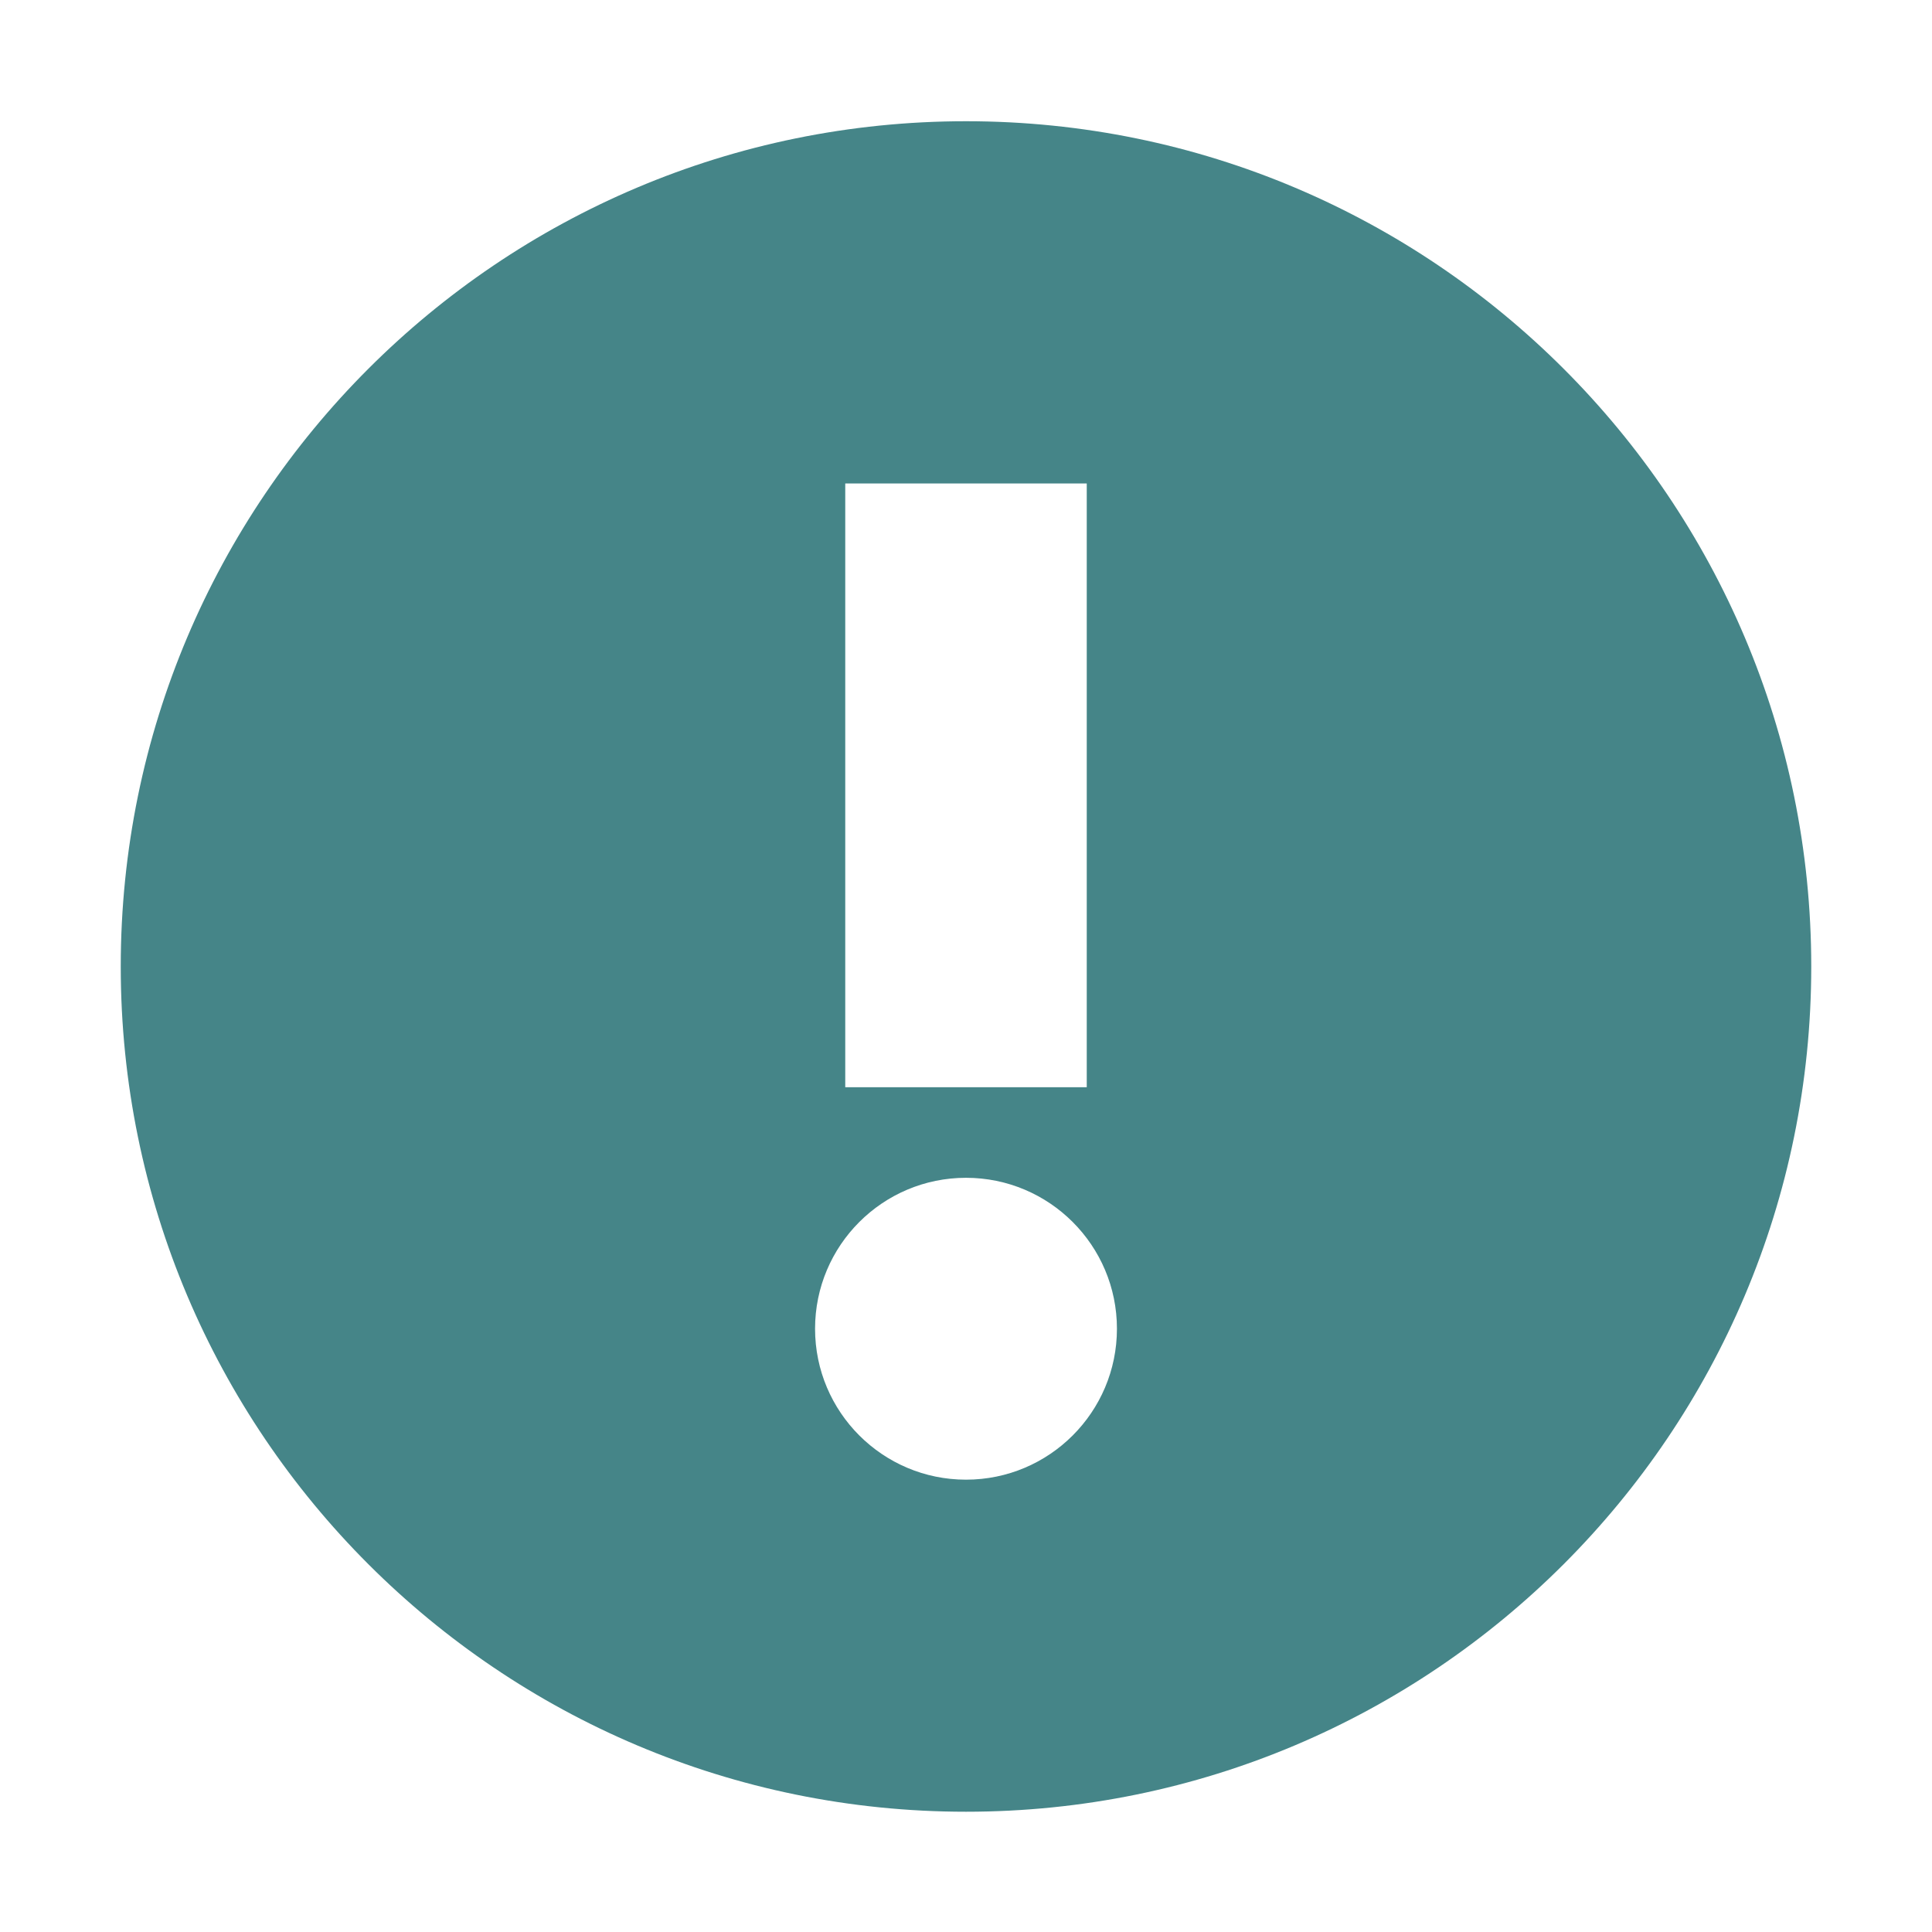
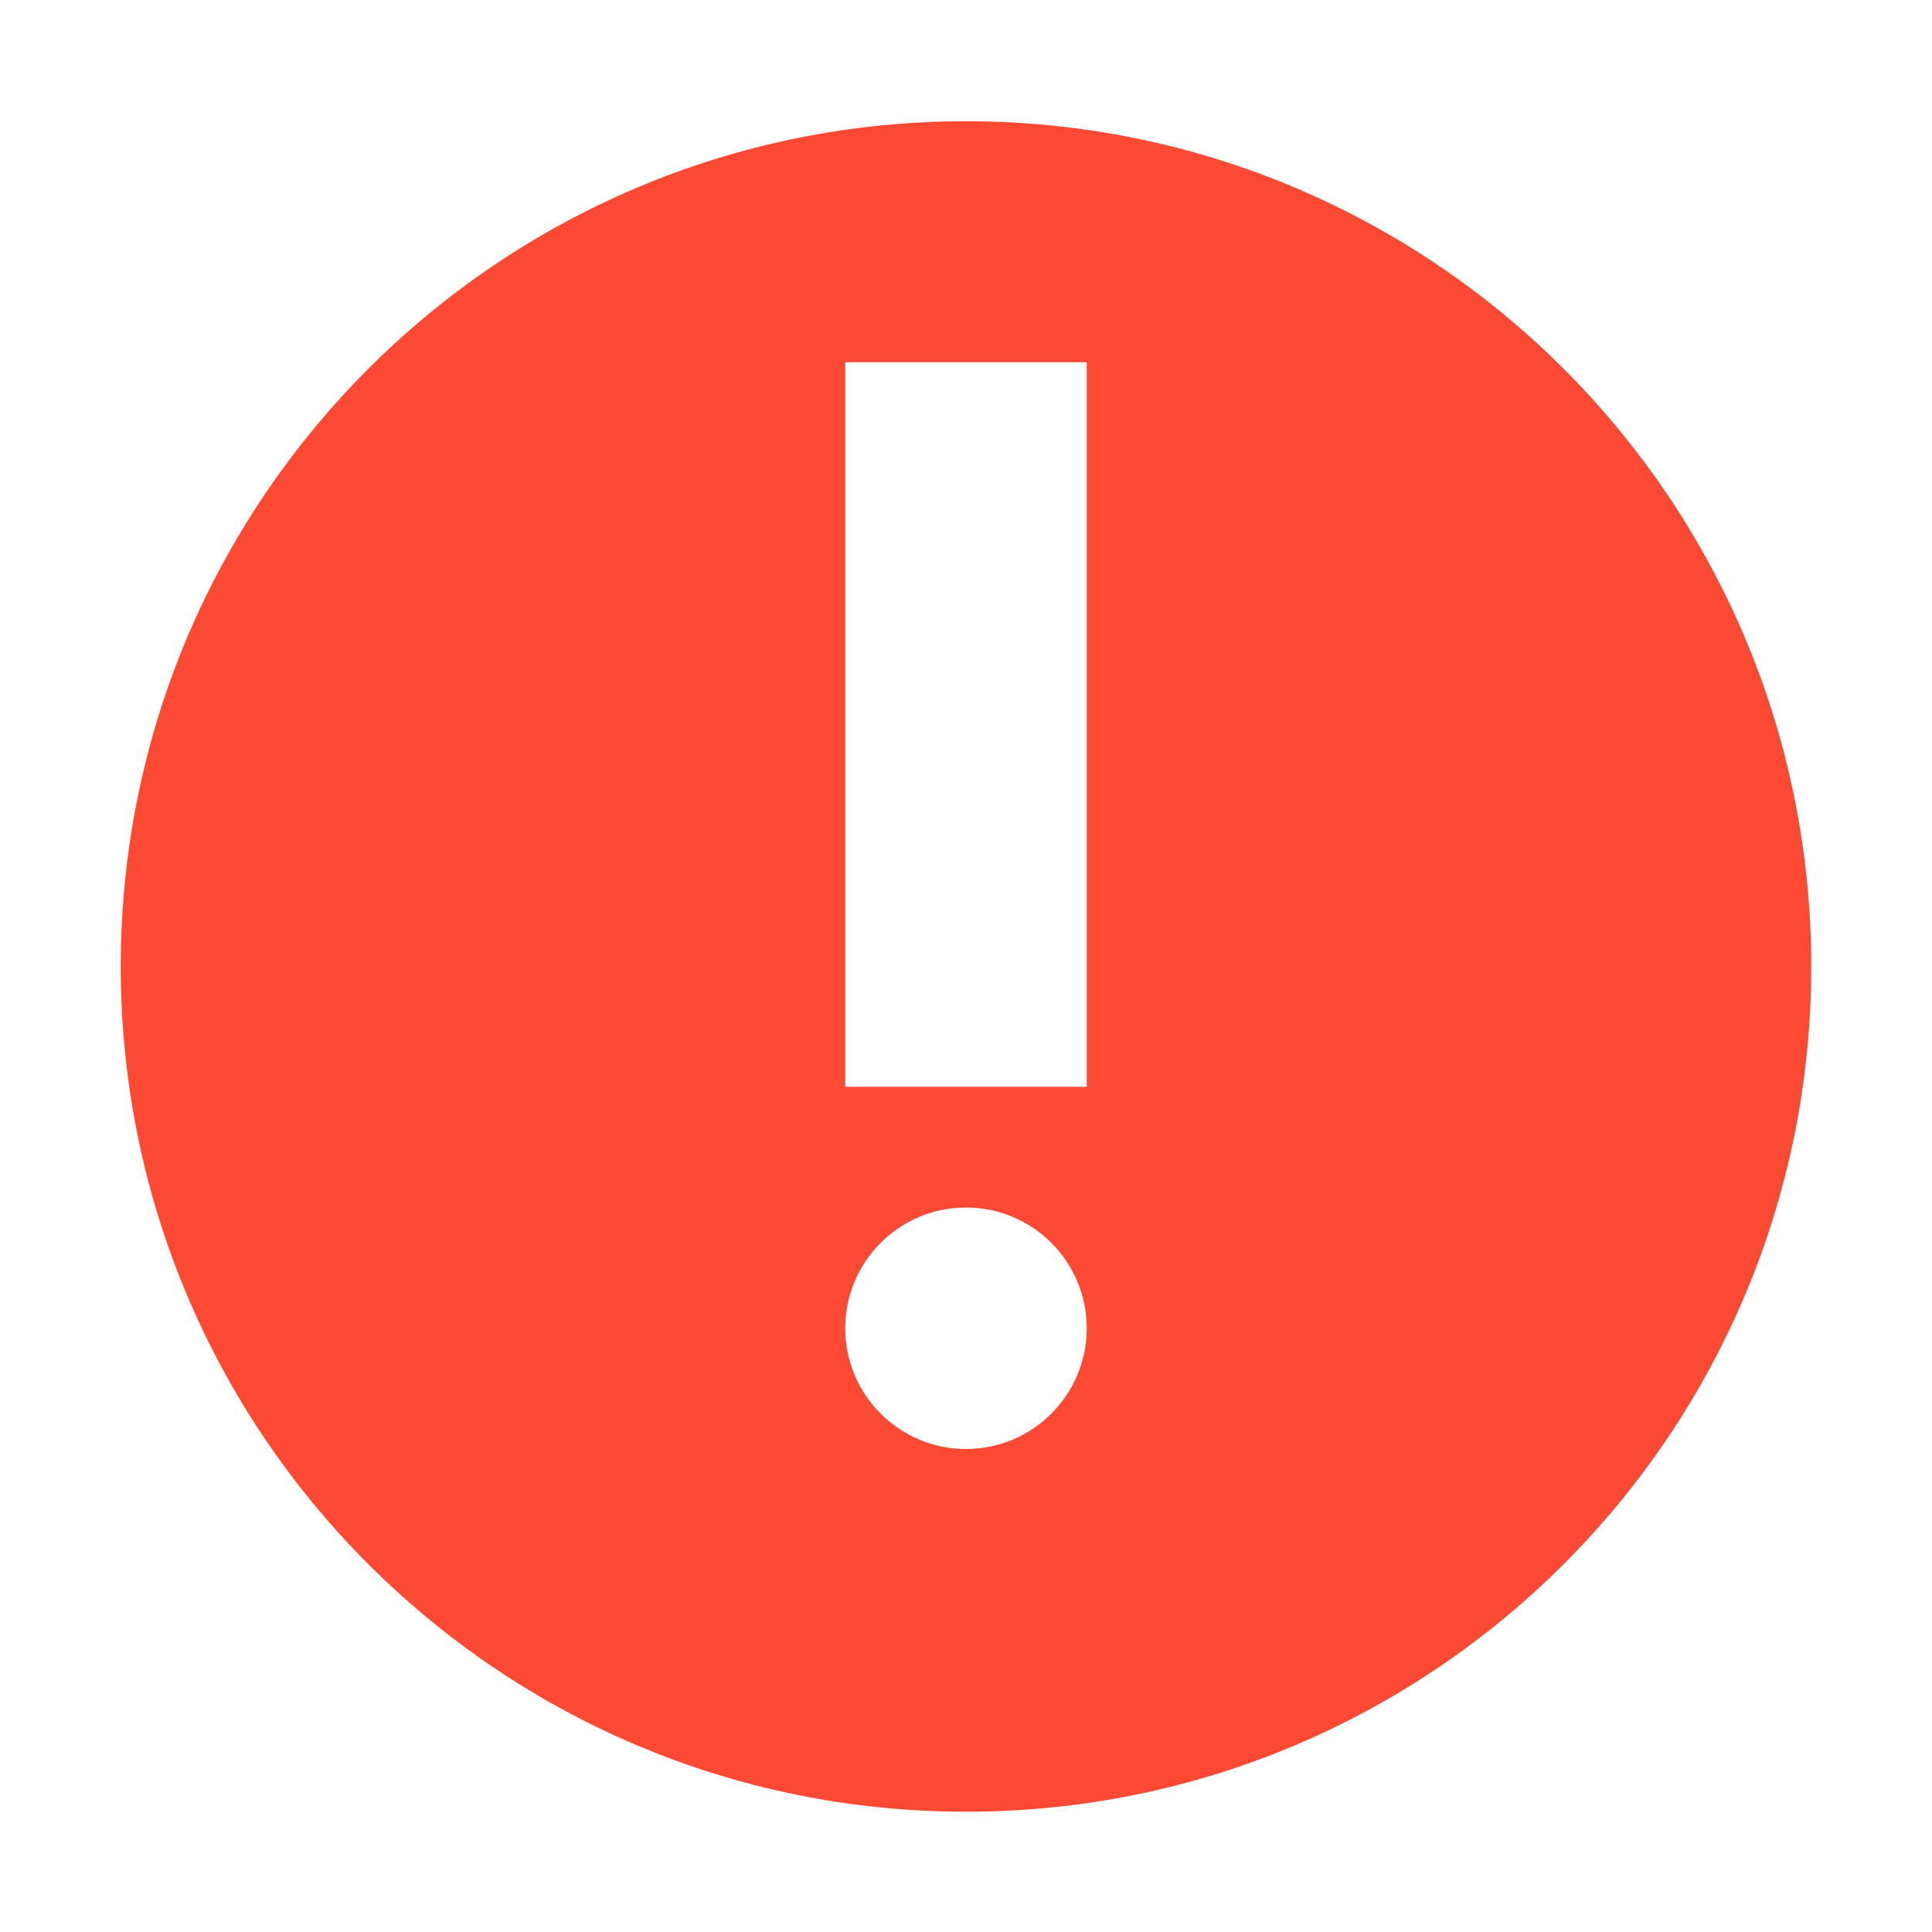
- <svg xmlns="http://www.w3.org/2000/svg" width="16" height="16" viewBox="0 0 16 16">
+ <svg xmlns="http://www.w3.org/2000/svg" width="16" height="16" version="1.1" viewBox="0 0 16 16">
  <defs>
-     <style id="current-color-scheme" type="text/css">
-    .ColorScheme-Text { color:#ebdbb2; } .ColorScheme-Highlight { color:#458588; }
-   </style>
+     <style type="text/css">.ColorScheme-Text { color:#ebdbb2; } .ColorScheme-Highlight { color:#458588; } .ColorScheme-NegativeText { color:#fb4934; }</style>
  </defs>
-   <path style="fill:currentColor" class="ColorScheme-Highlight" d="M 8 1.004 C 4.134 1.004 1 4.138 1 8.004 C 1 11.87 4.134 15.004 8 15.004 C 11.866 15.004 15 11.87 15 8.004 C 15 4.138 11.866 1.004 8 1.004 z M 7 4.004 L 9 4.004 L 9 9.004 L 7 9.004 L 7 4.004 z M 8 9.754 C 8.69 9.754 9.25 10.314 9.25 11.004 C 9.25 11.694 8.69 12.254 8 12.254 C 7.31 12.254 6.75 11.694 6.75 11.004 C 6.75 10.314 7.31 9.754 8 9.754 z" />
+   <path class="ColorScheme-NegativeText" d="m8 1.004c-3.866 0-7 3.134-7 7s3.134 7 7 7 7-3.134 7-7-3.134-7-7-7zm-1 1.996h2v6h-2v-6zm1 7c0.552 0 1 0.448 1 1s-0.448 1-1 1-1-0.448-1-1 0.448-1 1-1z" fill="currentColor" />
</svg>
